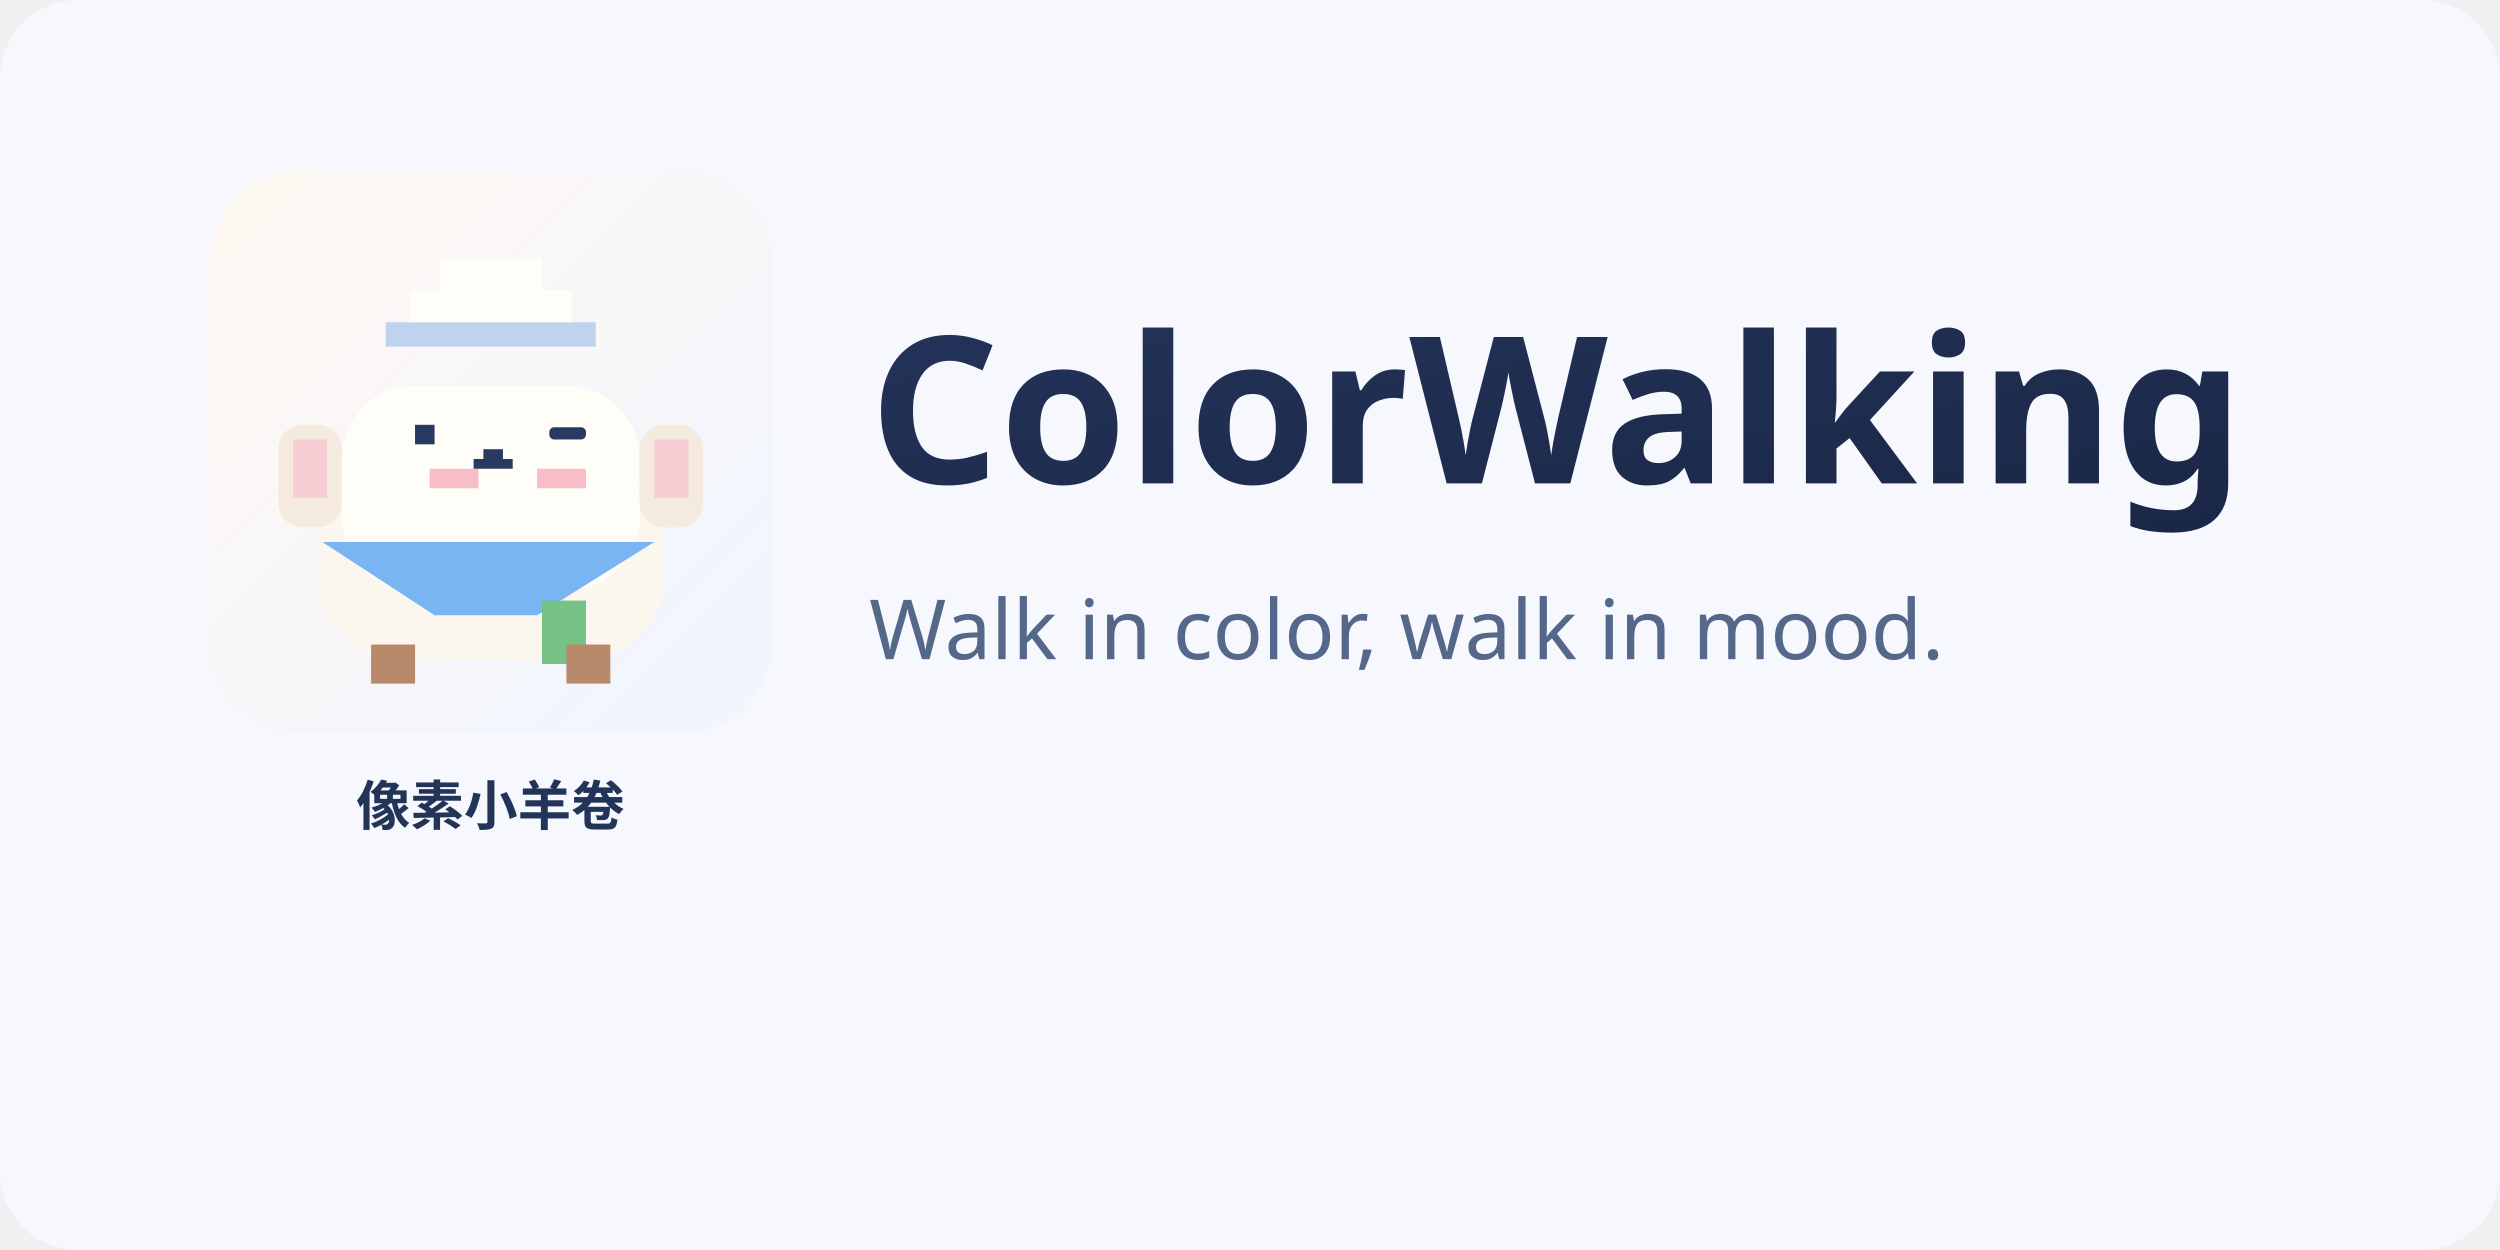
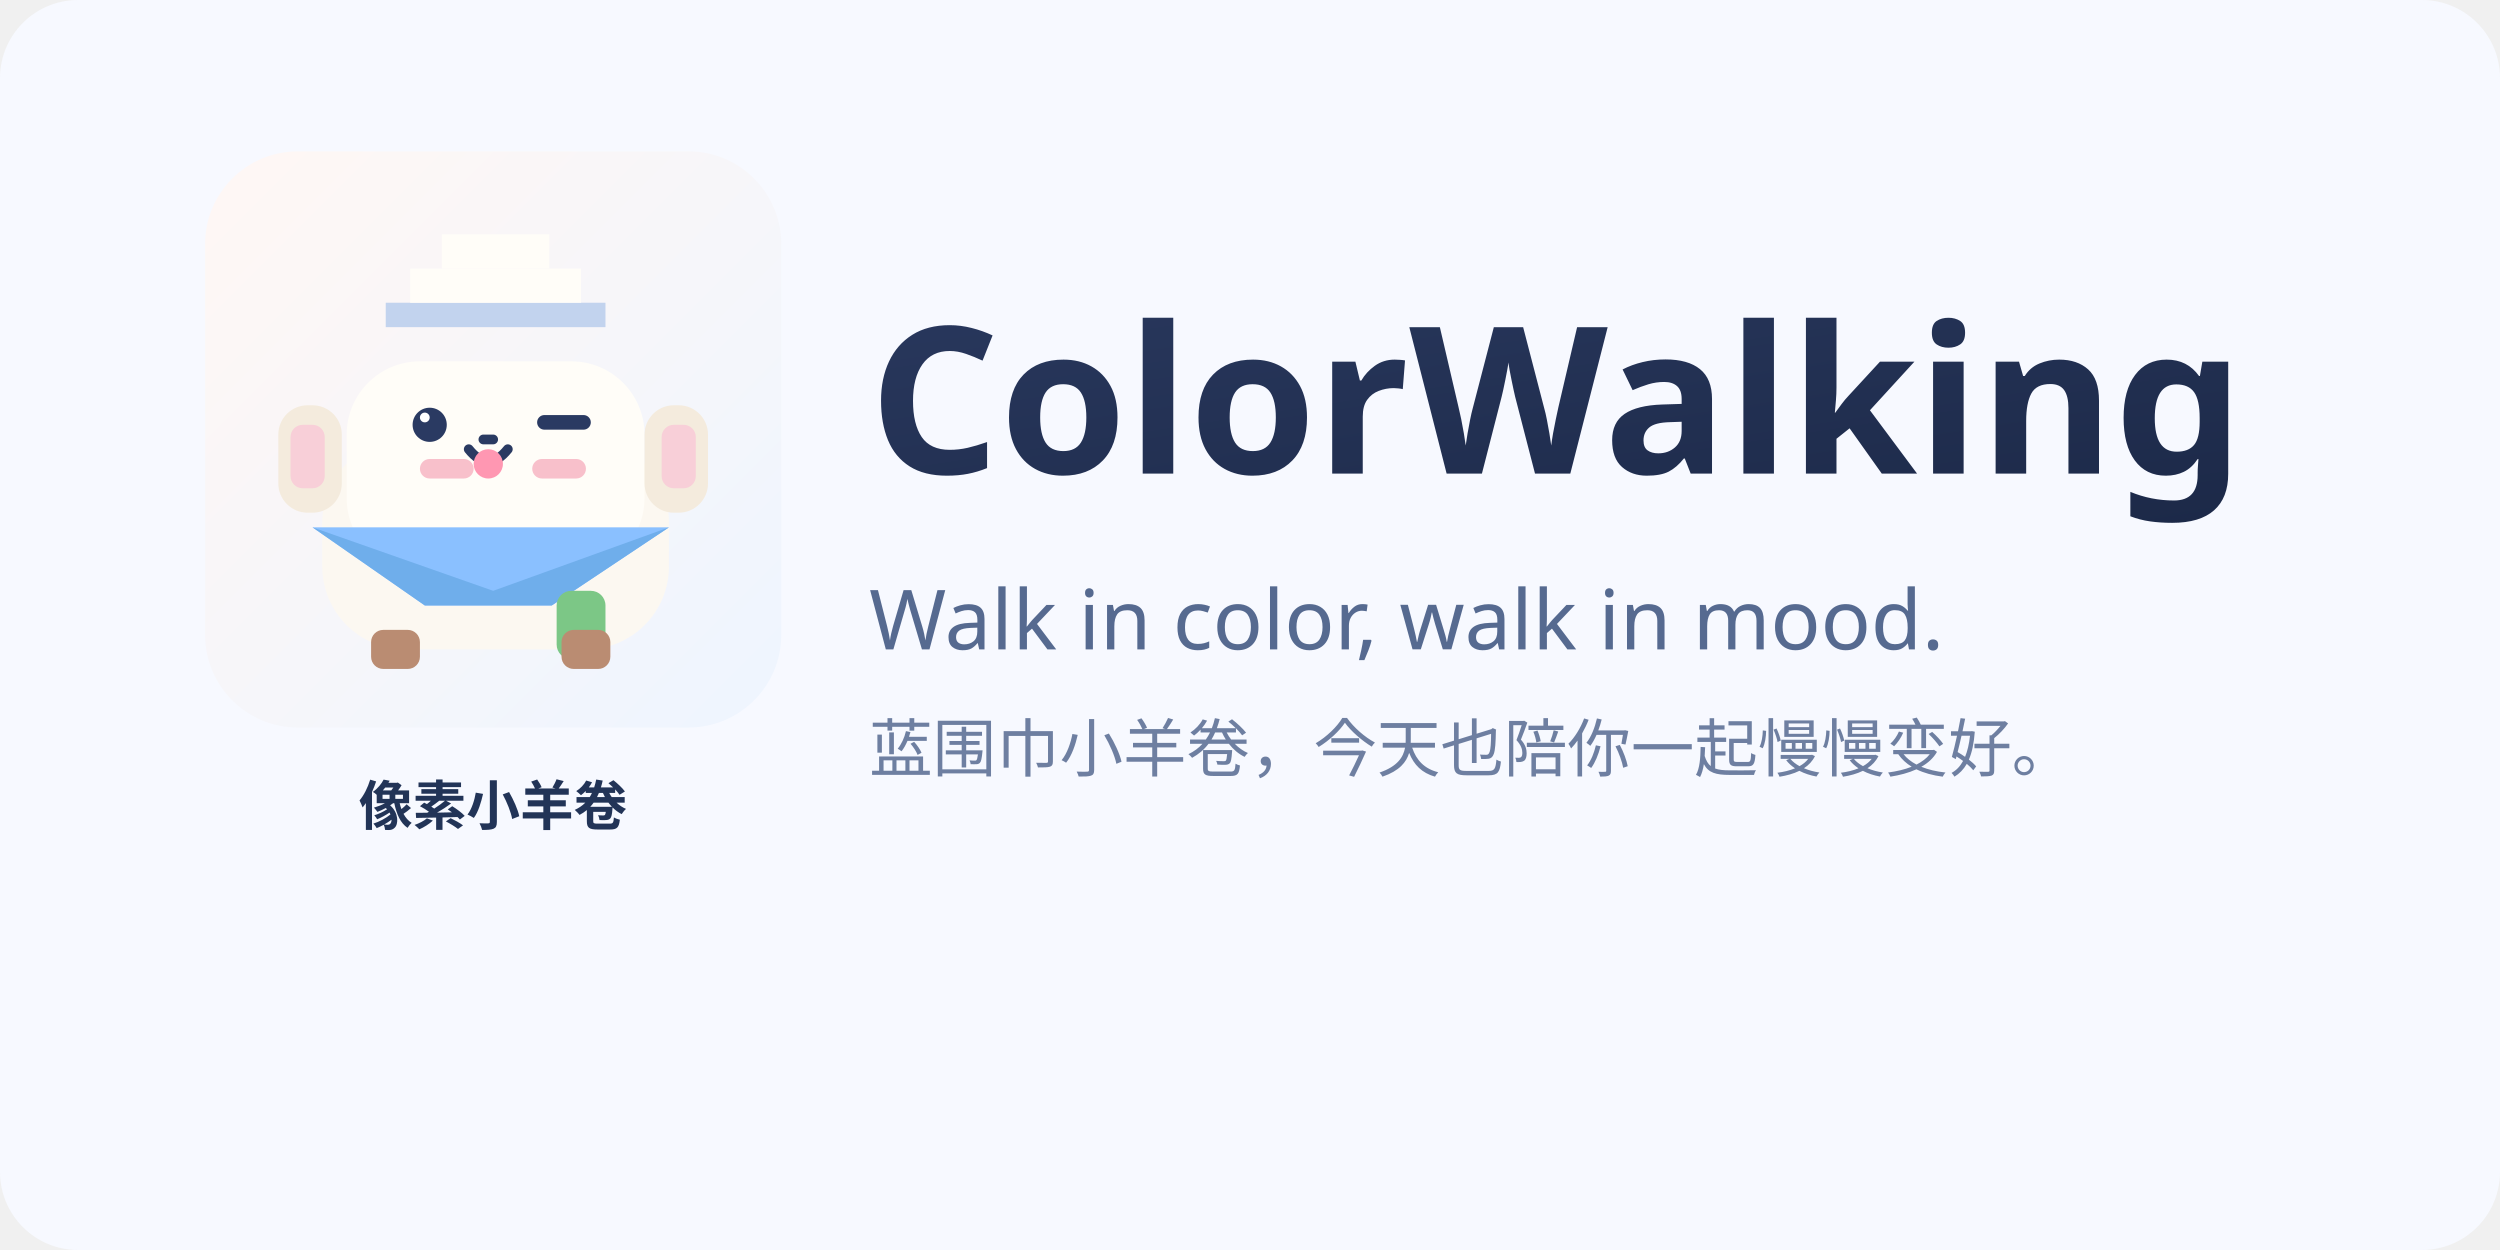
<svg xmlns="http://www.w3.org/2000/svg" width="1024" height="512" viewBox="0 0 1024 512">
  <defs>
-     <linearGradient id="bg" x1="0" y1="0" x2="1" y2="1">
-       <stop offset="0%" stop-color="#FFF8F2" />
-       <stop offset="100%" stop-color="#EFF5FF" />
+     <linearGradient id="g-bg" x1="0" y1="0" x2="1" y2="1">
+       <stop offset="0%" stop-color="#FFF7F4" />
+       <stop offset="100%" stop-color="#EEF5FF" />
    </linearGradient>
-     <linearGradient id="ink" x1="0" y1="0" x2="1" y2="1">
-       <stop offset="0%" stop-color="#233258" />
-       <stop offset="100%" stop-color="#1A2746" />
+     <linearGradient id="g-ink" x1="0" y1="0" x2="1" y2="1">
+       <stop offset="0%" stop-color="#28375C" />
+       <stop offset="100%" stop-color="#1C2948" />
    </linearGradient>
  </defs>
-   <rect width="1024" height="512" rx="32" fill="#F6F8FE" />
-   <g transform="translate(86,70)">
-     <rect width="230" height="230" rx="36" fill="url(#bg)" />
-     <rect x="44" y="118" width="142" height="82" rx="34" fill="#FBF7EF" />
-     <rect x="54" y="88" width="122" height="84" rx="30" fill="#FFFDF8" />
-     <rect x="28" y="104" width="26" height="42" rx="10" fill="#F4EBDE" />
-     <rect x="176" y="104" width="26" height="42" rx="10" fill="#F4EBDE" />
-     <rect x="34" y="110" width="14" height="24" fill="#F8CDD4" />
-     <rect x="182" y="110" width="14" height="24" fill="#F8CDD4" />
-     <rect x="72" y="62" width="86" height="10" fill="#BFD2EE" />
-     <rect x="82" y="49" width="66" height="13" fill="#FFFDF8" />
-     <rect x="94" y="36" width="42" height="13" fill="#FFFDF8" />
-     <rect x="84" y="104" width="8" height="8" fill="#283A61" />
-     <rect x="139" y="105" width="15" height="5" rx="2" fill="#283A61" />
-     <rect x="90" y="122" width="20" height="8" fill="#F7BEC8" />
-     <rect x="134" y="122" width="20" height="8" fill="#F7BEC8" />
-     <rect x="112" y="114" width="8" height="4" fill="#283A61" />
-     <rect x="108" y="118" width="16" height="4" fill="#283A61" />
-     <polygon points="46,152 182,152 134,182 92,182" fill="#79B4F3" />
-     <rect x="136" y="176" width="18" height="26" fill="#75C186" />
-     <rect x="66" y="194" width="18" height="16" fill="#B9896C" />
-     <rect x="146" y="194" width="18" height="16" fill="#B9896C" />
-     <text x="115" y="268" text-anchor="middle" font-size="22" font-family="Segoe UI, PingFang SC, Microsoft YaHei, sans-serif" fill="#223457" font-weight="700">像素小羊卷</text>
+   <rect width="1024" height="512" rx="32" fill="#F7F9FF" />
+   <g transform="translate(84,62)">
+     <rect width="236" height="236" rx="38" fill="url(#g-bg)" />
+     <rect x="48" y="118" width="142" height="86" rx="34" fill="#FCF8F1" />
+     <rect x="58" y="86" width="122" height="86" rx="30" fill="#FFFDF8" />
+     <rect x="30" y="104" width="26" height="44" rx="12" fill="#F4EBDD" />
+     <rect x="180" y="104" width="26" height="44" rx="12" fill="#F4EBDD" />
+     <rect x="35" y="112" width="14" height="26" rx="5" fill="#F8CFD8" />
+     <rect x="187" y="112" width="14" height="26" rx="5" fill="#F8CFD8" />
+     <rect x="74" y="62" width="90" height="10" fill="#C2D3EE" />
+     <rect x="84" y="48" width="70" height="14" fill="#FFFDF8" />
+     <rect x="97" y="34" width="44" height="14" fill="#FFFDF8" />
+     <circle cx="92" cy="112" r="7" fill="#2A3A62" />
+     <circle cx="90" cy="109" r="2" fill="#FFFFFF" />
+     <rect x="136" y="108" width="22" height="6" rx="3" fill="#2A3A62" />
+     <rect x="88" y="126" width="22" height="8" rx="4" fill="#F8C0CB" />
+     <rect x="134" y="126" width="22" height="8" rx="4" fill="#F8C0CB" />
+     <rect x="112" y="116" width="8" height="4" rx="2" fill="#2A3A62" />
+     <path d="M108 122 Q116 132 124 122" fill="none" stroke="#2A3A62" stroke-width="4" stroke-linecap="round" />
+     <circle cx="116" cy="128" r="6" fill="#FF97B2" />
+     <polygon points="44,154 190,154 142,186 90,186" fill="#8AC0FF" />
+     <polygon points="44,154 118,180 190,154 142,186 90,186" fill="#6FAEEB" />
+     <rect x="144" y="180" width="20" height="28" rx="6" fill="#7CC786" />
+     <rect x="68" y="196" width="20" height="16" rx="5" fill="#BA8C72" />
+     <rect x="146" y="196" width="20" height="16" rx="5" fill="#BA8C72" />
+     <text x="118" y="276" text-anchor="middle" font-size="22" font-family="Segoe UI, PingFang SC, Microsoft YaHei, sans-serif" fill="#223457" font-weight="700">像素小羊卷</text>
  </g>
-   <text x="356" y="198" font-size="84" font-weight="700" font-family="Segoe UI, PingFang SC, Microsoft YaHei, sans-serif" fill="url(#ink)">ColorWalking</text>
-   <text x="356" y="270" font-size="34" font-family="Segoe UI, PingFang SC, Microsoft YaHei, sans-serif" fill="#55688A">Walk in color, walk in mood.</text>
+   <text x="356" y="194" font-size="84" font-weight="700" font-family="Segoe UI, PingFang SC, Microsoft YaHei, sans-serif" fill="url(#g-ink)">ColorWalking</text>
+   <text x="356" y="266" font-size="34" font-family="Segoe UI, PingFang SC, Microsoft YaHei, sans-serif" fill="#566A90">Walk in color, walk in mood.</text>
+   <text x="356" y="316" font-size="26" font-family="Segoe UI, PingFang SC, Microsoft YaHei, sans-serif" fill="#6E7FA1">蓝围巾小羊卷，今天也陪你一起慢慢变好。</text>
</svg>
